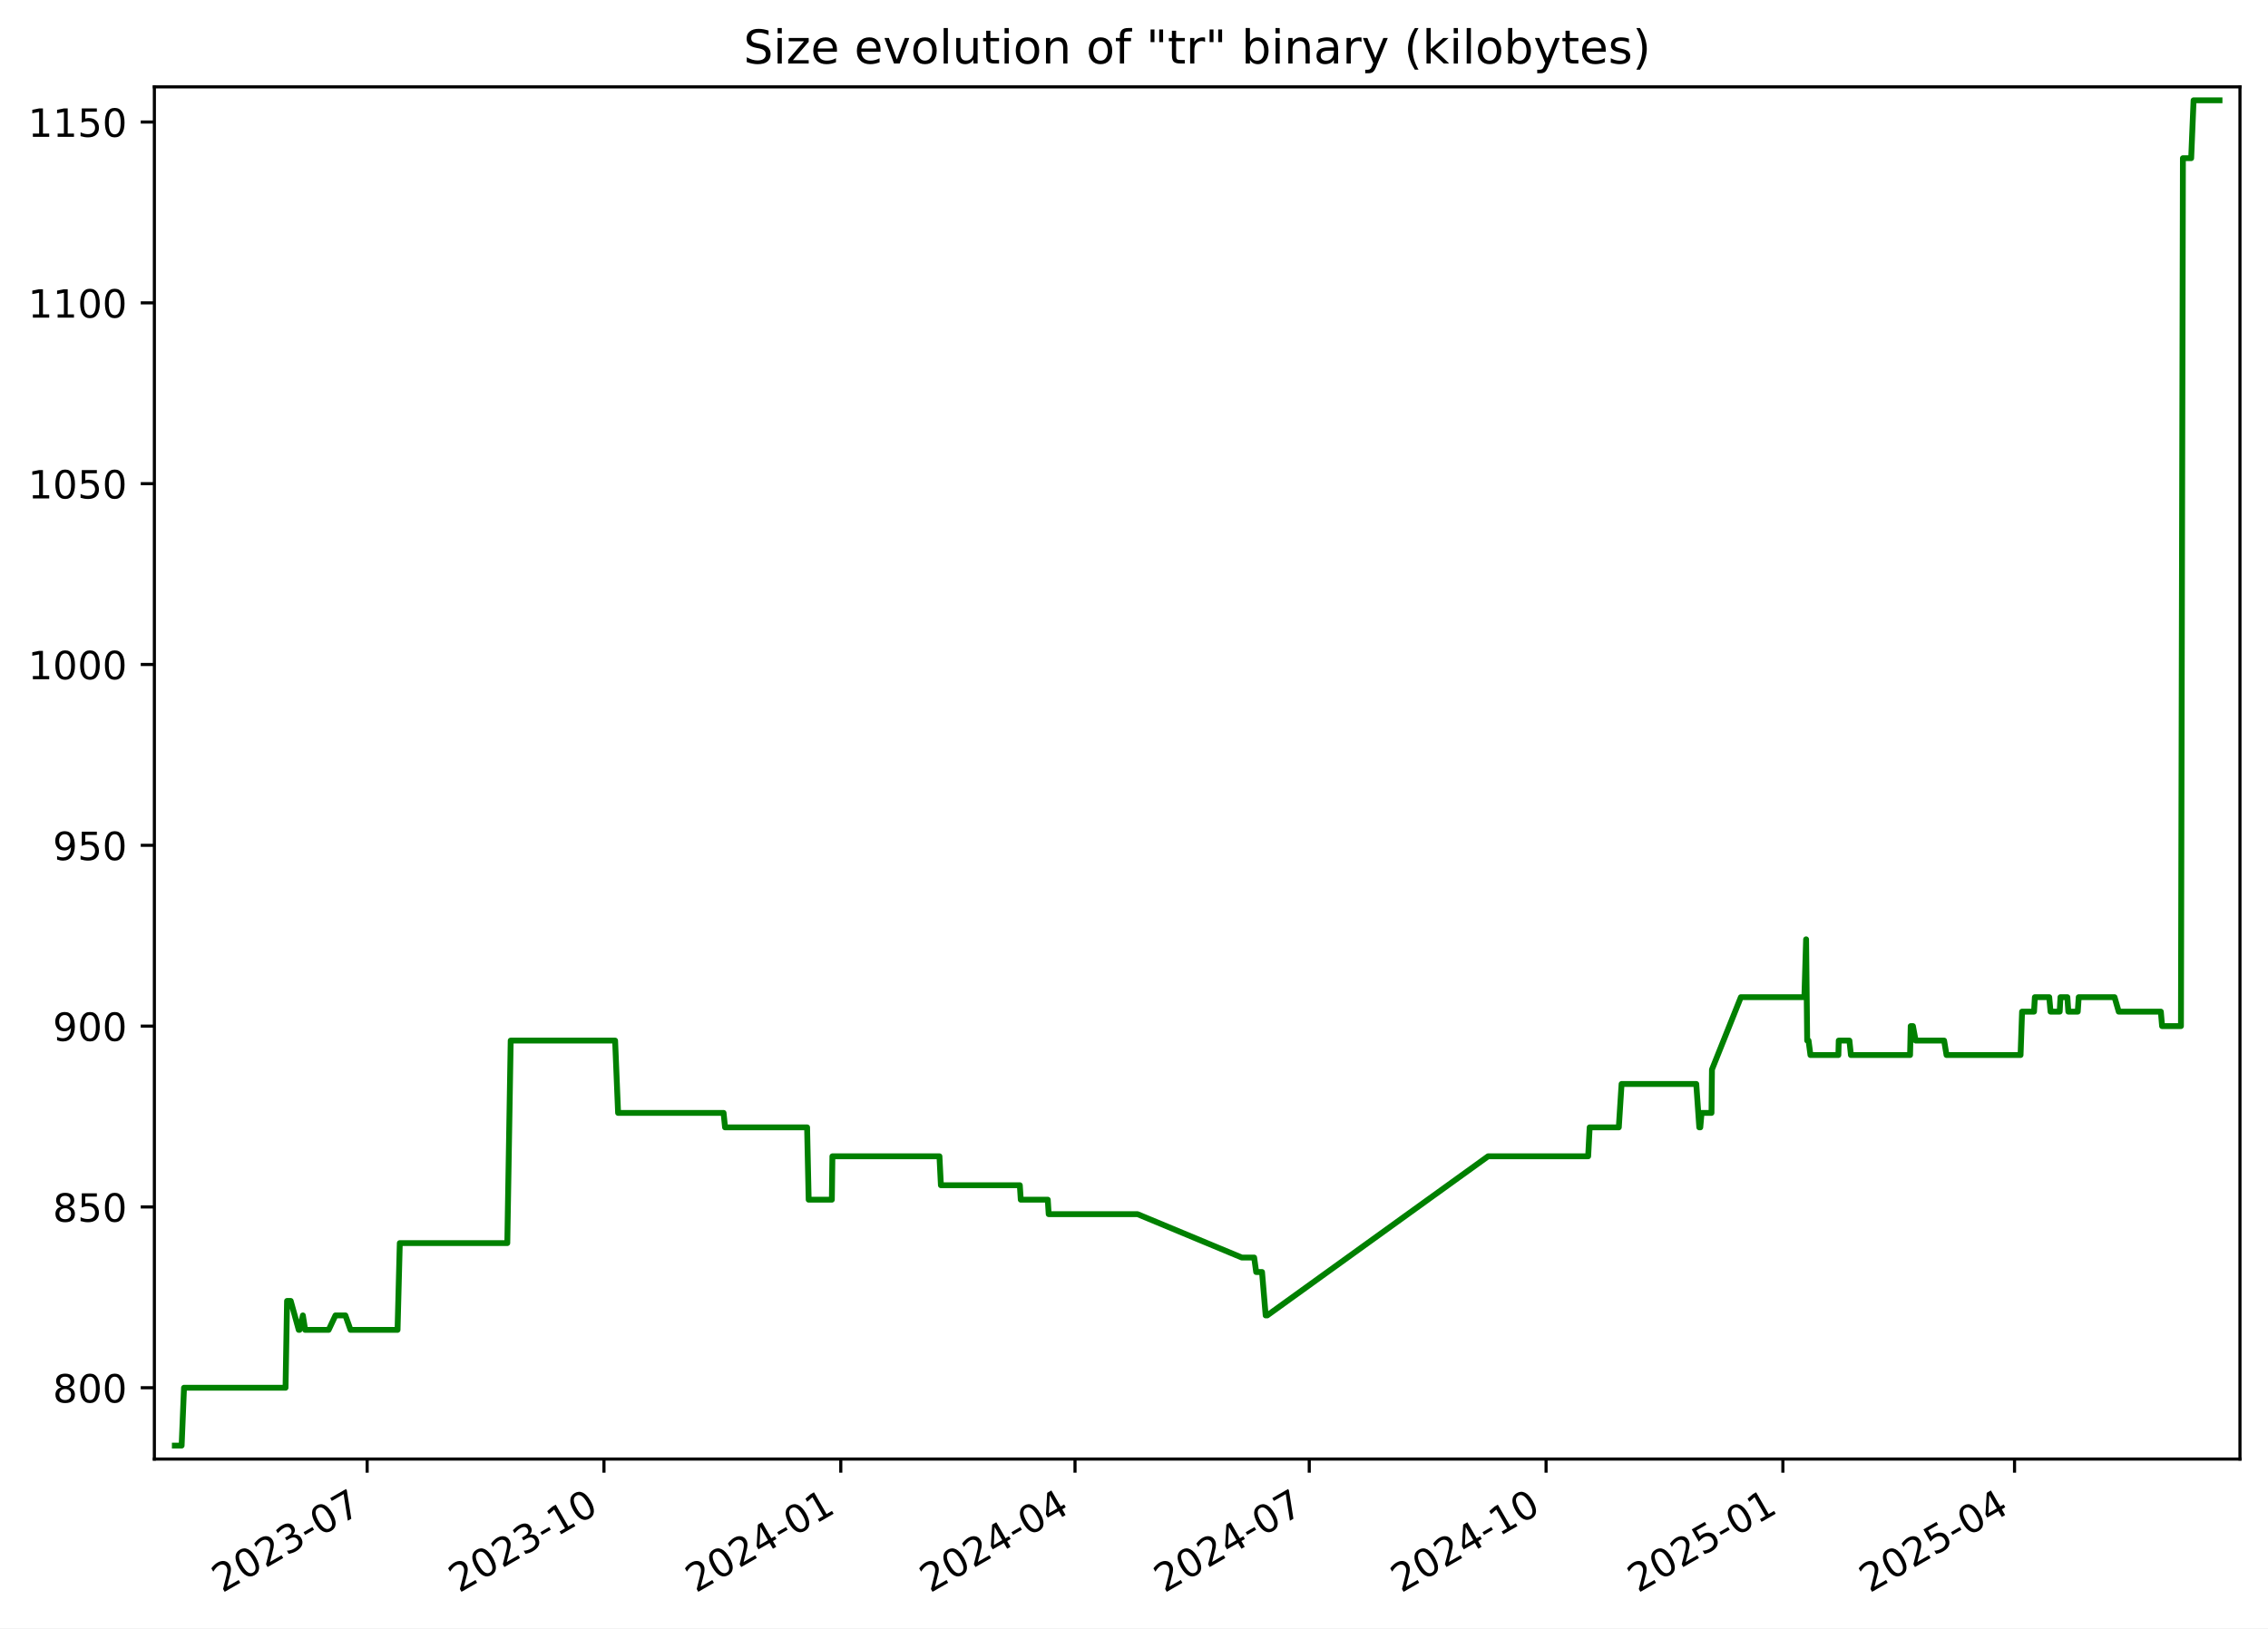
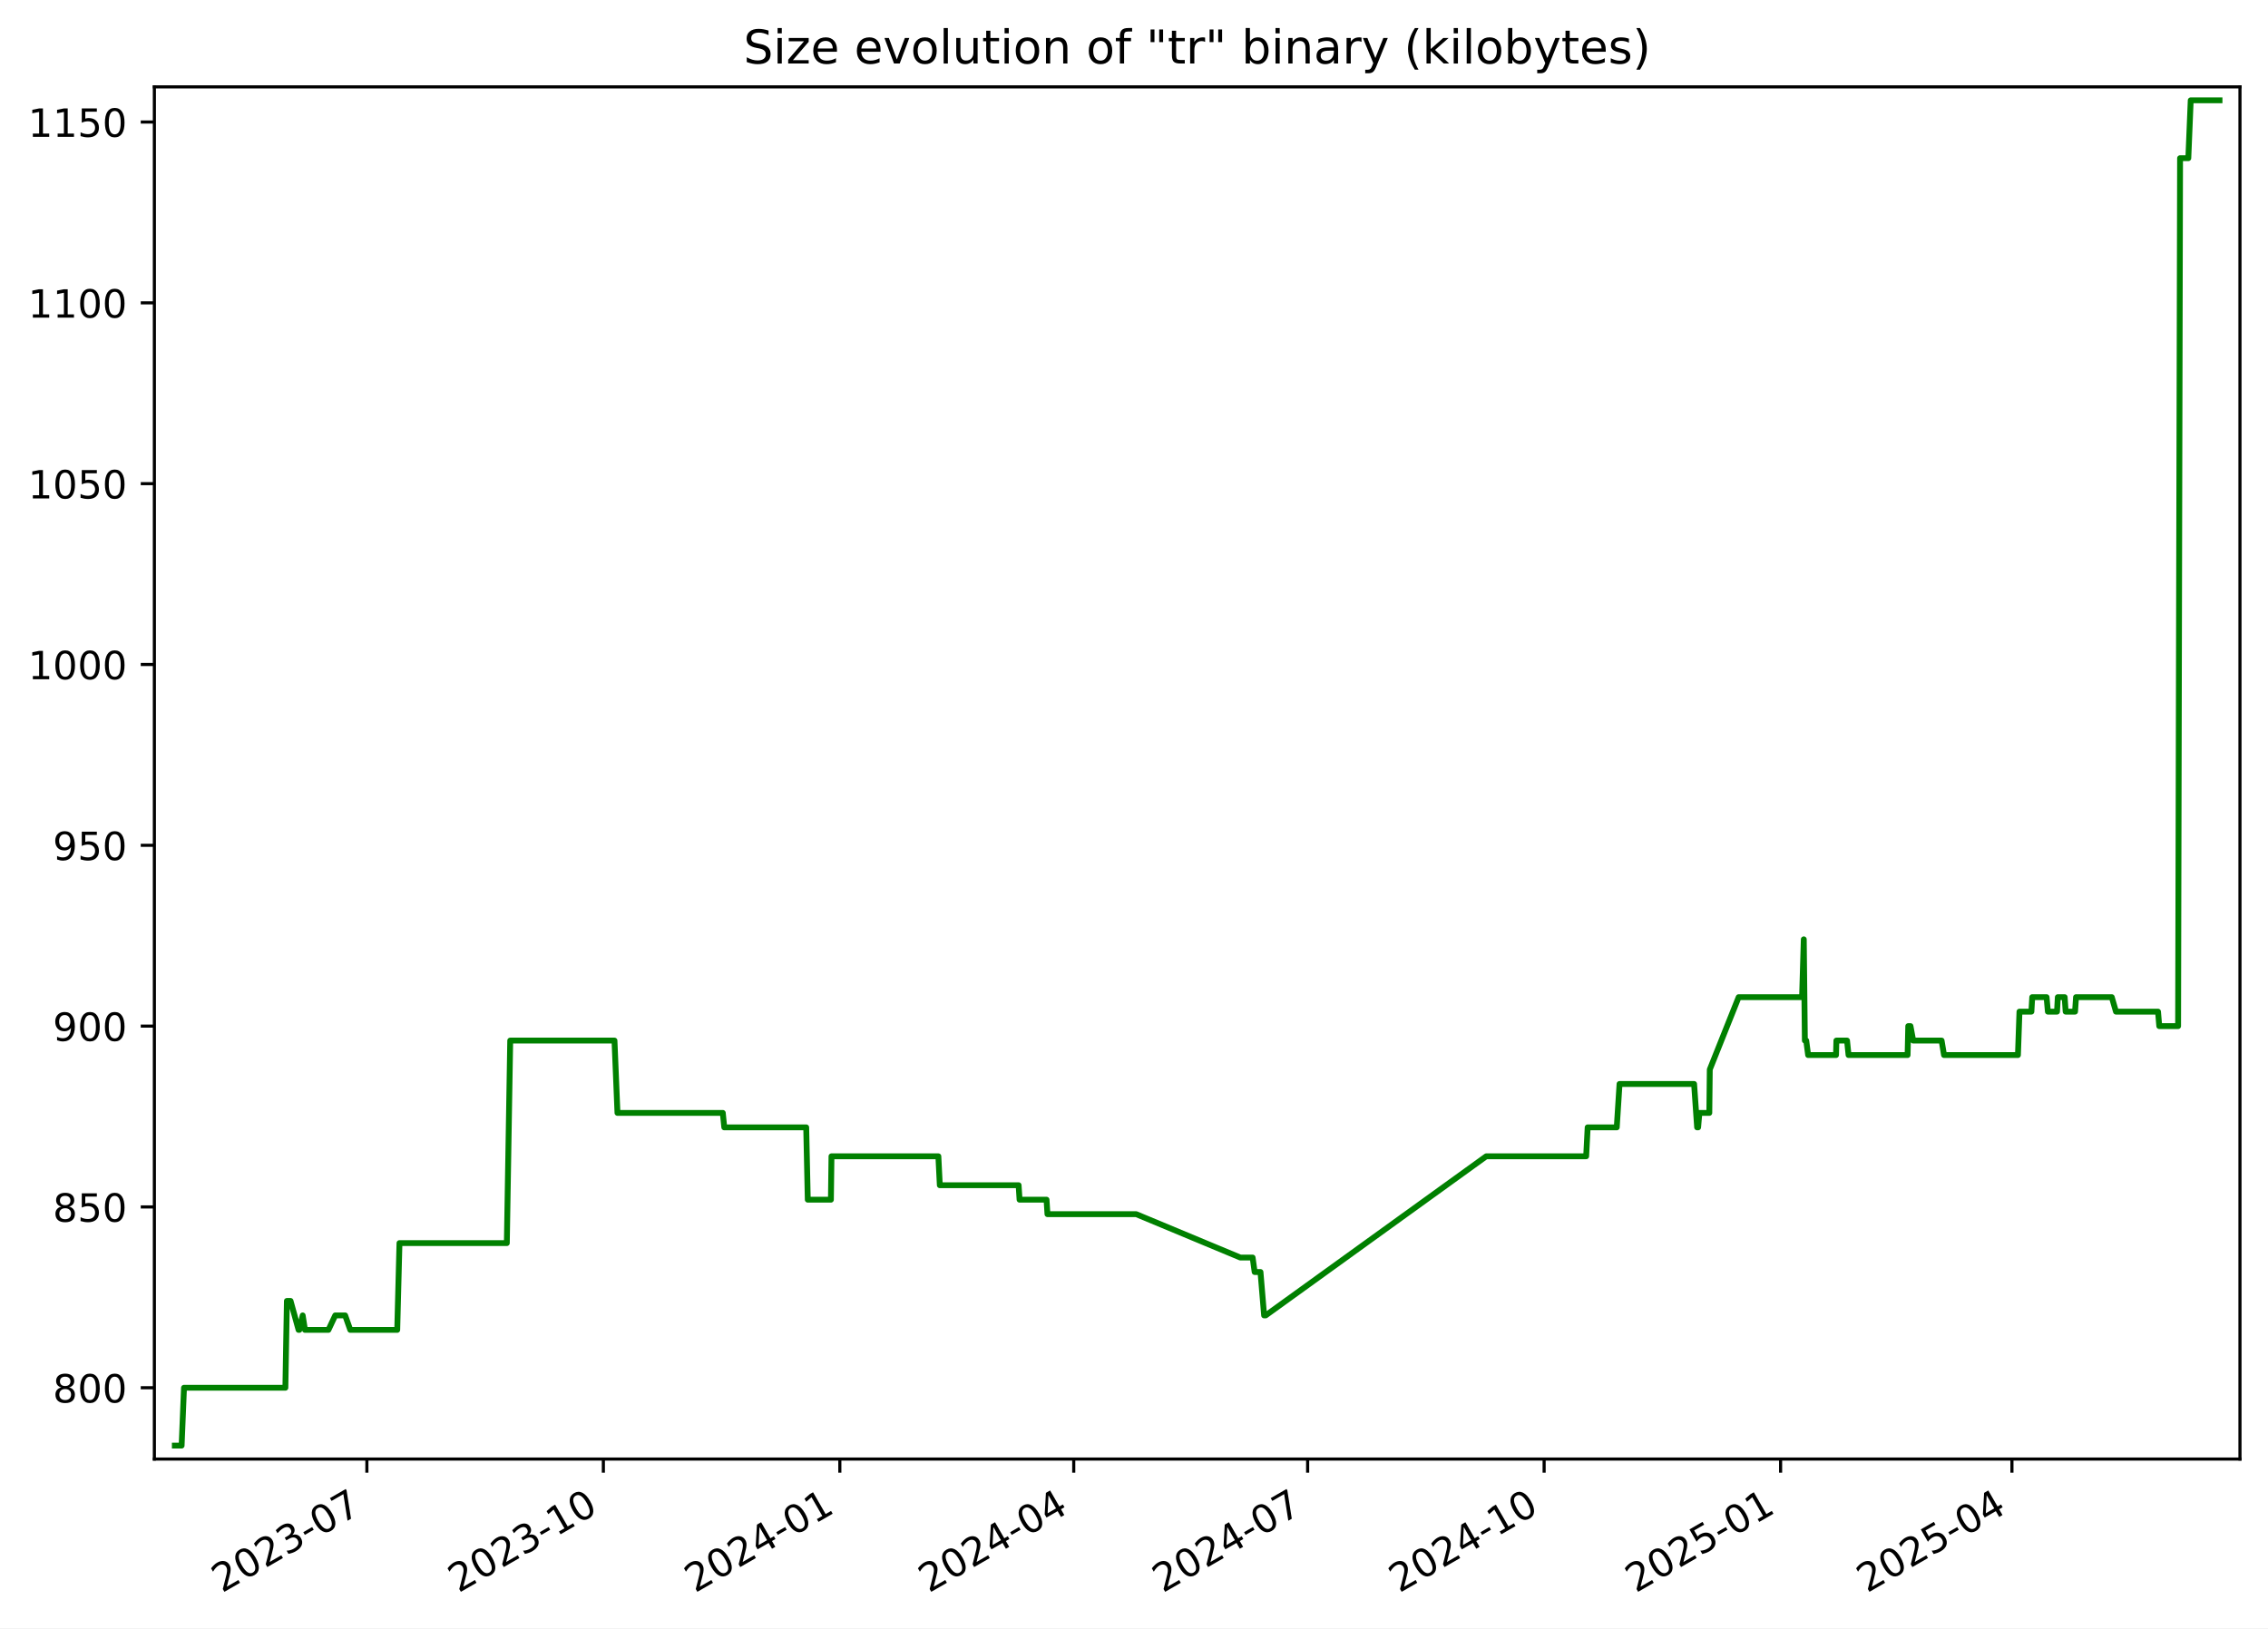
<svg xmlns="http://www.w3.org/2000/svg" xmlns:xlink="http://www.w3.org/1999/xlink" width="582.53pt" height="418.303pt" viewBox="0 0 582.53 418.303" version="1.1">
  <defs>
    <style type="text/css">*{stroke-linejoin: round; stroke-linecap: butt}</style>
  </defs>
  <g id="figure_1">
    <g id="patch_1">
      <path d="M -0 418.303  L 582.53 418.303  L 582.53 0  L -0 0  z " style="fill: #ffffff" />
    </g>
    <g id="axes_1">
      <g id="patch_2">
        <path d="M 39.65 374.83  L 575.33 374.83  L 575.33 22.318  L 39.65 22.318  z " style="fill: #ffffff" />
      </g>
      <g id="matplotlib.axis_1">
        <g id="xtick_1">
          <g id="line2d_1">
            <defs>
-               <path id="mc2a166469f" d="M 0 0  L 0 3.5  " style="stroke: #000000; stroke-width: 0.8" />
+               <path id="m4c9ab7e0db" d="M 0 0  L 0 3.5  " style="stroke: #000000; stroke-width: 0.8" />
            </defs>
            <g>
-               <use xlink:href="#mc2a166469f" x="94.302" y="374.83" style="stroke: #000000; stroke-width: 0.8" />
+               <use xlink:href="#m4c9ab7e0db" x="94.232" y="374.83" style="stroke: #000000; stroke-width: 0.8" />
            </g>
          </g>
          <g id="text_1">
-             <g transform="translate(57.0775 409.302) rotate(-30) scale(0.1 -0.1)">
+             <g transform="translate(57.00747 409.302) rotate(-30) scale(0.1 -0.1)">
              <defs>
                <path id="DejaVuSans-32" d="M 1228 531  L 3431 531  L 3431 0  L 469 0  L 469 531  Q 828 903 1448 1529  Q 2069 2156 2228 2338  Q 2531 2678 2651 2914  Q 2772 3150 2772 3378  Q 2772 3750 2511 3984  Q 2250 4219 1831 4219  Q 1534 4219 1204 4116  Q 875 4013 500 3803  L 500 4441  Q 881 4594 1212 4672  Q 1544 4750 1819 4750  Q 2544 4750 2975 4387  Q 3406 4025 3406 3419  Q 3406 3131 3298 2873  Q 3191 2616 2906 2266  Q 2828 2175 2409 1742  Q 1991 1309 1228 531  z " transform="scale(0.015625)" />
                <path id="DejaVuSans-30" d="M 2034 4250  Q 1547 4250 1301 3770  Q 1056 3291 1056 2328  Q 1056 1369 1301 889  Q 1547 409 2034 409  Q 2525 409 2770 889  Q 3016 1369 3016 2328  Q 3016 3291 2770 3770  Q 2525 4250 2034 4250  z M 2034 4750  Q 2819 4750 3233 4129  Q 3647 3509 3647 2328  Q 3647 1150 3233 529  Q 2819 -91 2034 -91  Q 1250 -91 836 529  Q 422 1150 422 2328  Q 422 3509 836 4129  Q 1250 4750 2034 4750  z " transform="scale(0.015625)" />
                <path id="DejaVuSans-33" d="M 2597 2516  Q 3050 2419 3304 2112  Q 3559 1806 3559 1356  Q 3559 666 3084 287  Q 2609 -91 1734 -91  Q 1441 -91 1130 -33  Q 819 25 488 141  L 488 750  Q 750 597 1062 519  Q 1375 441 1716 441  Q 2309 441 2620 675  Q 2931 909 2931 1356  Q 2931 1769 2642 2001  Q 2353 2234 1838 2234  L 1294 2234  L 1294 2753  L 1863 2753  Q 2328 2753 2575 2939  Q 2822 3125 2822 3475  Q 2822 3834 2567 4026  Q 2313 4219 1838 4219  Q 1578 4219 1281 4162  Q 984 4106 628 3988  L 628 4550  Q 988 4650 1302 4700  Q 1616 4750 1894 4750  Q 2613 4750 3031 4423  Q 3450 4097 3450 3541  Q 3450 3153 3228 2886  Q 3006 2619 2597 2516  z " transform="scale(0.015625)" />
                <path id="DejaVuSans-2d" d="M 313 2009  L 1997 2009  L 1997 1497  L 313 1497  L 313 2009  z " transform="scale(0.015625)" />
                <path id="DejaVuSans-37" d="M 525 4666  L 3525 4666  L 3525 4397  L 1831 0  L 1172 0  L 2766 4134  L 525 4134  L 525 4666  z " transform="scale(0.015625)" />
              </defs>
              <use xlink:href="#DejaVuSans-32" />
              <use xlink:href="#DejaVuSans-30" x="63.623" />
              <use xlink:href="#DejaVuSans-32" x="127.246" />
              <use xlink:href="#DejaVuSans-33" x="190.869" />
              <use xlink:href="#DejaVuSans-2d" x="254.492" />
              <use xlink:href="#DejaVuSans-30" x="290.576" />
              <use xlink:href="#DejaVuSans-37" x="354.199" />
            </g>
          </g>
        </g>
        <g id="xtick_2">
          <g id="line2d_2">
            <g>
-               <use xlink:href="#mc2a166469f" x="155.127" y="374.83" style="stroke: #000000; stroke-width: 0.8" />
+               <use xlink:href="#m4c9ab7e0db" x="154.971" y="374.83" style="stroke: #000000; stroke-width: 0.8" />
            </g>
          </g>
          <g id="text_2">
-             <g transform="translate(117.9021 409.302) rotate(-30) scale(0.1 -0.1)">
+             <g transform="translate(117.7459 409.302) rotate(-30) scale(0.1 -0.1)">
              <defs>
                <path id="DejaVuSans-31" d="M 794 531  L 1825 531  L 1825 4091  L 703 3866  L 703 4441  L 1819 4666  L 2450 4666  L 2450 531  L 3481 531  L 3481 0  L 794 0  L 794 531  z " transform="scale(0.015625)" />
              </defs>
              <use xlink:href="#DejaVuSans-32" />
              <use xlink:href="#DejaVuSans-30" x="63.623" />
              <use xlink:href="#DejaVuSans-32" x="127.246" />
              <use xlink:href="#DejaVuSans-33" x="190.869" />
              <use xlink:href="#DejaVuSans-2d" x="254.492" />
              <use xlink:href="#DejaVuSans-31" x="290.576" />
              <use xlink:href="#DejaVuSans-30" x="354.199" />
            </g>
          </g>
        </g>
        <g id="xtick_3">
          <g id="line2d_3">
            <g>
-               <use xlink:href="#mc2a166469f" x="215.952" y="374.83" style="stroke: #000000; stroke-width: 0.8" />
+               <use xlink:href="#m4c9ab7e0db" x="215.709" y="374.83" style="stroke: #000000; stroke-width: 0.8" />
            </g>
          </g>
          <g id="text_3">
-             <g transform="translate(178.7267 409.302) rotate(-30) scale(0.1 -0.1)">
+             <g transform="translate(178.4843 409.302) rotate(-30) scale(0.1 -0.1)">
              <defs>
                <path id="DejaVuSans-34" d="M 2419 4116  L 825 1625  L 2419 1625  L 2419 4116  z M 2253 4666  L 3047 4666  L 3047 1625  L 3713 1625  L 3713 1100  L 3047 1100  L 3047 0  L 2419 0  L 2419 1100  L 313 1100  L 313 1709  L 2253 4666  z " transform="scale(0.015625)" />
              </defs>
              <use xlink:href="#DejaVuSans-32" />
              <use xlink:href="#DejaVuSans-30" x="63.623" />
              <use xlink:href="#DejaVuSans-32" x="127.246" />
              <use xlink:href="#DejaVuSans-34" x="190.869" />
              <use xlink:href="#DejaVuSans-2d" x="254.492" />
              <use xlink:href="#DejaVuSans-30" x="290.576" />
              <use xlink:href="#DejaVuSans-31" x="354.199" />
            </g>
          </g>
        </g>
        <g id="xtick_4">
          <g id="line2d_4">
            <g>
-               <use xlink:href="#mc2a166469f" x="276.115" y="374.83" style="stroke: #000000; stroke-width: 0.8" />
+               <use xlink:href="#m4c9ab7e0db" x="275.787" y="374.83" style="stroke: #000000; stroke-width: 0.8" />
            </g>
          </g>
          <g id="text_4">
-             <g transform="translate(238.8902 409.302) rotate(-30) scale(0.1 -0.1)">
+             <g transform="translate(238.5625 409.302) rotate(-30) scale(0.1 -0.1)">
              <use xlink:href="#DejaVuSans-32" />
              <use xlink:href="#DejaVuSans-30" x="63.623" />
              <use xlink:href="#DejaVuSans-32" x="127.246" />
              <use xlink:href="#DejaVuSans-34" x="190.869" />
              <use xlink:href="#DejaVuSans-2d" x="254.492" />
              <use xlink:href="#DejaVuSans-30" x="290.576" />
              <use xlink:href="#DejaVuSans-34" x="354.199" />
            </g>
          </g>
        </g>
        <g id="xtick_5">
          <g id="line2d_5">
            <g>
-               <use xlink:href="#mc2a166469f" x="336.279" y="374.83" style="stroke: #000000; stroke-width: 0.8" />
+               <use xlink:href="#m4c9ab7e0db" x="335.865" y="374.83" style="stroke: #000000; stroke-width: 0.8" />
            </g>
          </g>
          <g id="text_5">
-             <g transform="translate(299.0537 409.302) rotate(-30) scale(0.1 -0.1)">
+             <g transform="translate(298.6407 409.302) rotate(-30) scale(0.1 -0.1)">
              <use xlink:href="#DejaVuSans-32" />
              <use xlink:href="#DejaVuSans-30" x="63.623" />
              <use xlink:href="#DejaVuSans-32" x="127.246" />
              <use xlink:href="#DejaVuSans-34" x="190.869" />
              <use xlink:href="#DejaVuSans-2d" x="254.492" />
              <use xlink:href="#DejaVuSans-30" x="290.576" />
              <use xlink:href="#DejaVuSans-37" x="354.199" />
            </g>
          </g>
        </g>
        <g id="xtick_6">
          <g id="line2d_6">
            <g>
-               <use xlink:href="#mc2a166469f" x="397.103" y="374.83" style="stroke: #000000; stroke-width: 0.8" />
+               <use xlink:href="#m4c9ab7e0db" x="396.604" y="374.83" style="stroke: #000000; stroke-width: 0.8" />
            </g>
          </g>
          <g id="text_6">
-             <g transform="translate(359.8783 409.302) rotate(-30) scale(0.1 -0.1)">
+             <g transform="translate(359.3791 409.302) rotate(-30) scale(0.1 -0.1)">
              <use xlink:href="#DejaVuSans-32" />
              <use xlink:href="#DejaVuSans-30" x="63.623" />
              <use xlink:href="#DejaVuSans-32" x="127.246" />
              <use xlink:href="#DejaVuSans-34" x="190.869" />
              <use xlink:href="#DejaVuSans-2d" x="254.492" />
              <use xlink:href="#DejaVuSans-31" x="290.576" />
              <use xlink:href="#DejaVuSans-30" x="354.199" />
            </g>
          </g>
        </g>
        <g id="xtick_7">
          <g id="line2d_7">
            <g>
-               <use xlink:href="#mc2a166469f" x="457.928" y="374.83" style="stroke: #000000; stroke-width: 0.8" />
+               <use xlink:href="#m4c9ab7e0db" x="457.342" y="374.83" style="stroke: #000000; stroke-width: 0.8" />
            </g>
          </g>
          <g id="text_7">
-             <g transform="translate(420.7029 409.302) rotate(-30) scale(0.1 -0.1)">
+             <g transform="translate(420.1174 409.302) rotate(-30) scale(0.1 -0.1)">
              <defs>
                <path id="DejaVuSans-35" d="M 691 4666  L 3169 4666  L 3169 4134  L 1269 4134  L 1269 2991  Q 1406 3038 1543 3061  Q 1681 3084 1819 3084  Q 2600 3084 3056 2656  Q 3513 2228 3513 1497  Q 3513 744 3044 326  Q 2575 -91 1722 -91  Q 1428 -91 1123 -41  Q 819 9 494 109  L 494 744  Q 775 591 1075 516  Q 1375 441 1709 441  Q 2250 441 2565 725  Q 2881 1009 2881 1497  Q 2881 1984 2565 2268  Q 2250 2553 1709 2553  Q 1456 2553 1204 2497  Q 953 2441 691 2322  L 691 4666  z " transform="scale(0.015625)" />
              </defs>
              <use xlink:href="#DejaVuSans-32" />
              <use xlink:href="#DejaVuSans-30" x="63.623" />
              <use xlink:href="#DejaVuSans-32" x="127.246" />
              <use xlink:href="#DejaVuSans-35" x="190.869" />
              <use xlink:href="#DejaVuSans-2d" x="254.492" />
              <use xlink:href="#DejaVuSans-30" x="290.576" />
              <use xlink:href="#DejaVuSans-31" x="354.199" />
            </g>
          </g>
        </g>
        <g id="xtick_8">
          <g id="line2d_8">
            <g>
-               <use xlink:href="#mc2a166469f" x="517.43" y="374.83" style="stroke: #000000; stroke-width: 0.8" />
+               <use xlink:href="#m4c9ab7e0db" x="516.76" y="374.83" style="stroke: #000000; stroke-width: 0.8" />
            </g>
          </g>
          <g id="text_8">
-             <g transform="translate(480.2053 409.302) rotate(-30) scale(0.1 -0.1)">
+             <g transform="translate(479.5354 409.302) rotate(-30) scale(0.1 -0.1)">
              <use xlink:href="#DejaVuSans-32" />
              <use xlink:href="#DejaVuSans-30" x="63.623" />
              <use xlink:href="#DejaVuSans-32" x="127.246" />
              <use xlink:href="#DejaVuSans-35" x="190.869" />
              <use xlink:href="#DejaVuSans-2d" x="254.492" />
              <use xlink:href="#DejaVuSans-30" x="290.576" />
              <use xlink:href="#DejaVuSans-34" x="354.199" />
            </g>
          </g>
        </g>
      </g>
      <g id="matplotlib.axis_2">
        <g id="ytick_1">
          <g id="line2d_9">
            <defs>
-               <path id="mc717d2280f" d="M 0 0  L -3.5 0  " style="stroke: #000000; stroke-width: 0.8" />
+               <path id="m6a850a5bce" d="M 0 0  L -3.5 0  " style="stroke: #000000; stroke-width: 0.8" />
            </defs>
            <g>
-               <use xlink:href="#mc717d2280f" x="39.65" y="356.51" style="stroke: #000000; stroke-width: 0.8" />
+               <use xlink:href="#m6a850a5bce" x="39.65" y="356.51" style="stroke: #000000; stroke-width: 0.8" />
            </g>
          </g>
          <g id="text_9">
            <g transform="translate(13.5625 360.3088) scale(0.1 -0.1)">
              <defs>
                <path id="DejaVuSans-38" d="M 2034 2216  Q 1584 2216 1326 1975  Q 1069 1734 1069 1313  Q 1069 891 1326 650  Q 1584 409 2034 409  Q 2484 409 2743 651  Q 3003 894 3003 1313  Q 3003 1734 2745 1975  Q 2488 2216 2034 2216  z M 1403 2484  Q 997 2584 770 2862  Q 544 3141 544 3541  Q 544 4100 942 4425  Q 1341 4750 2034 4750  Q 2731 4750 3128 4425  Q 3525 4100 3525 3541  Q 3525 3141 3298 2862  Q 3072 2584 2669 2484  Q 3125 2378 3379 2068  Q 3634 1759 3634 1313  Q 3634 634 3220 271  Q 2806 -91 2034 -91  Q 1263 -91 848 271  Q 434 634 434 1313  Q 434 1759 690 2068  Q 947 2378 1403 2484  z M 1172 3481  Q 1172 3119 1398 2916  Q 1625 2713 2034 2713  Q 2441 2713 2670 2916  Q 2900 3119 2900 3481  Q 2900 3844 2670 4047  Q 2441 4250 2034 4250  Q 1625 4250 1398 4047  Q 1172 3844 1172 3481  z " transform="scale(0.015625)" />
              </defs>
              <use xlink:href="#DejaVuSans-38" />
              <use xlink:href="#DejaVuSans-30" x="63.623" />
              <use xlink:href="#DejaVuSans-30" x="127.246" />
            </g>
          </g>
        </g>
        <g id="ytick_2">
          <g id="line2d_10">
            <g>
-               <use xlink:href="#mc717d2280f" x="39.65" y="310.058" style="stroke: #000000; stroke-width: 0.8" />
+               <use xlink:href="#m6a850a5bce" x="39.65" y="310.058" style="stroke: #000000; stroke-width: 0.8" />
            </g>
          </g>
          <g id="text_10">
            <g transform="translate(13.5625 313.8572) scale(0.1 -0.1)">
              <use xlink:href="#DejaVuSans-38" />
              <use xlink:href="#DejaVuSans-35" x="63.623" />
              <use xlink:href="#DejaVuSans-30" x="127.246" />
            </g>
          </g>
        </g>
        <g id="ytick_3">
          <g id="line2d_11">
            <g>
-               <use xlink:href="#mc717d2280f" x="39.65" y="263.606" style="stroke: #000000; stroke-width: 0.8" />
+               <use xlink:href="#m6a850a5bce" x="39.65" y="263.606" style="stroke: #000000; stroke-width: 0.8" />
            </g>
          </g>
          <g id="text_11">
            <g transform="translate(13.5625 267.4056) scale(0.1 -0.1)">
              <defs>
                <path id="DejaVuSans-39" d="M 703 97  L 703 672  Q 941 559 1184 500  Q 1428 441 1663 441  Q 2288 441 2617 861  Q 2947 1281 2994 2138  Q 2813 1869 2534 1725  Q 2256 1581 1919 1581  Q 1219 1581 811 2004  Q 403 2428 403 3163  Q 403 3881 828 4315  Q 1253 4750 1959 4750  Q 2769 4750 3195 4129  Q 3622 3509 3622 2328  Q 3622 1225 3098 567  Q 2575 -91 1691 -91  Q 1453 -91 1209 -44  Q 966 3 703 97  z M 1959 2075  Q 2384 2075 2632 2365  Q 2881 2656 2881 3163  Q 2881 3666 2632 3958  Q 2384 4250 1959 4250  Q 1534 4250 1286 3958  Q 1038 3666 1038 3163  Q 1038 2656 1286 2365  Q 1534 2075 1959 2075  z " transform="scale(0.015625)" />
              </defs>
              <use xlink:href="#DejaVuSans-39" />
              <use xlink:href="#DejaVuSans-30" x="63.623" />
              <use xlink:href="#DejaVuSans-30" x="127.246" />
            </g>
          </g>
        </g>
        <g id="ytick_4">
          <g id="line2d_12">
            <g>
-               <use xlink:href="#mc717d2280f" x="39.65" y="217.155" style="stroke: #000000; stroke-width: 0.8" />
+               <use xlink:href="#m6a850a5bce" x="39.65" y="217.155" style="stroke: #000000; stroke-width: 0.8" />
            </g>
          </g>
          <g id="text_12">
            <g transform="translate(13.5625 220.954) scale(0.1 -0.1)">
              <use xlink:href="#DejaVuSans-39" />
              <use xlink:href="#DejaVuSans-35" x="63.623" />
              <use xlink:href="#DejaVuSans-30" x="127.246" />
            </g>
          </g>
        </g>
        <g id="ytick_5">
          <g id="line2d_13">
            <g>
-               <use xlink:href="#mc717d2280f" x="39.65" y="170.703" style="stroke: #000000; stroke-width: 0.8" />
+               <use xlink:href="#m6a850a5bce" x="39.65" y="170.703" style="stroke: #000000; stroke-width: 0.8" />
            </g>
          </g>
          <g id="text_13">
            <g transform="translate(7.2 174.5024) scale(0.1 -0.1)">
              <use xlink:href="#DejaVuSans-31" />
              <use xlink:href="#DejaVuSans-30" x="63.623" />
              <use xlink:href="#DejaVuSans-30" x="127.246" />
              <use xlink:href="#DejaVuSans-30" x="190.869" />
            </g>
          </g>
        </g>
        <g id="ytick_6">
          <g id="line2d_14">
            <g>
-               <use xlink:href="#mc717d2280f" x="39.65" y="124.252" style="stroke: #000000; stroke-width: 0.8" />
+               <use xlink:href="#m6a850a5bce" x="39.65" y="124.252" style="stroke: #000000; stroke-width: 0.8" />
            </g>
          </g>
          <g id="text_14">
            <g transform="translate(7.2 128.0508) scale(0.1 -0.1)">
              <use xlink:href="#DejaVuSans-31" />
              <use xlink:href="#DejaVuSans-30" x="63.623" />
              <use xlink:href="#DejaVuSans-35" x="127.246" />
              <use xlink:href="#DejaVuSans-30" x="190.869" />
            </g>
          </g>
        </g>
        <g id="ytick_7">
          <g id="line2d_15">
            <g>
-               <use xlink:href="#mc717d2280f" x="39.65" y="77.8" style="stroke: #000000; stroke-width: 0.8" />
+               <use xlink:href="#m6a850a5bce" x="39.65" y="77.8" style="stroke: #000000; stroke-width: 0.8" />
            </g>
          </g>
          <g id="text_15">
            <g transform="translate(7.2 81.59915) scale(0.1 -0.1)">
              <use xlink:href="#DejaVuSans-31" />
              <use xlink:href="#DejaVuSans-31" x="63.623" />
              <use xlink:href="#DejaVuSans-30" x="127.246" />
              <use xlink:href="#DejaVuSans-30" x="190.869" />
            </g>
          </g>
        </g>
        <g id="ytick_8">
          <g id="line2d_16">
            <g>
-               <use xlink:href="#mc717d2280f" x="39.65" y="31.348" style="stroke: #000000; stroke-width: 0.8" />
+               <use xlink:href="#m6a850a5bce" x="39.65" y="31.348" style="stroke: #000000; stroke-width: 0.8" />
            </g>
          </g>
          <g id="text_16">
            <g transform="translate(7.2 35.14754) scale(0.1 -0.1)">
              <use xlink:href="#DejaVuSans-31" />
              <use xlink:href="#DejaVuSans-31" x="63.623" />
              <use xlink:href="#DejaVuSans-35" x="127.246" />
              <use xlink:href="#DejaVuSans-30" x="190.869" />
            </g>
          </g>
        </g>
      </g>
      <g id="line2d_17">
-         <path d="M 44.902 371.374  L 46.652 371.374  L 47.264 356.51  L 73.34 356.51  L 73.727 334.213  L 74.671 334.213  L 76.732 341.645  L 76.934 341.645  L 77.793 337.929  L 78.382 341.645  L 84.414 341.645  L 86.165 337.929  L 88.713 337.929  L 90.033 341.645  L 102.11 341.645  L 102.686 319.348  L 130.3 319.348  L 131.171 267.323  L 157.99 267.323  L 158.756 285.903  L 185.849 285.903  L 186.227 289.619  L 207.303 289.619  L 207.705 308.2  L 213.657 308.2  L 213.8 297.052  L 241.296 297.052  L 241.668 304.484  L 261.937 304.484  L 262.18 308.2  L 269.12 308.2  L 269.355 311.916  L 292.168 311.916  L 318.964 323.064  L 322.128 323.064  L 322.646 326.781  L 324.15 326.781  L 325.082 337.929  L 325.484 337.929  L 382.218 297.052  L 407.917 297.052  L 408.302 289.619  L 415.786 289.619  L 416.501 278.471  L 435.682 278.471  L 436.458 289.619  L 436.715 289.619  L 437.042 285.903  L 439.594 285.903  L 439.713 274.755  L 447.139 256.174  L 463.452 256.174  L 463.893 241.31  L 464.17 267.323  L 464.521 267.323  L 465.009 271.039  L 472.184 271.039  L 472.276 267.323  L 475.017 267.323  L 475.403 271.039  L 490.594 271.039  L 490.761 263.606  L 491.334 263.606  L 492.028 267.323  L 499.34 267.323  L 499.962 271.039  L 518.976 271.039  L 519.366 259.89  L 522.437 259.89  L 522.651 256.174  L 526.34 256.174  L 526.676 259.89  L 529.027 259.89  L 529.229 256.174  L 530.995 256.174  L 531.245 259.89  L 533.666 259.89  L 533.915 256.174  L 543.115 256.174  L 544.19 259.89  L 555.008 259.89  L 555.326 263.606  L 560.173 263.606  L 560.675 40.639  L 562.8 40.639  L 563.415 25.774  L 570.078 25.774  L 570.078 25.774  " clip-path="url(#p1e494377df)" style="fill: none; stroke: #008000; stroke-width: 1.5; stroke-linecap: square" />
+         <path d="M 44.902 371.374  L 46.649 371.374  L 47.261 356.51  L 73.299 356.51  L 73.686 334.213  L 74.629 334.213  L 76.687 341.645  L 76.889 341.645  L 77.747 337.929  L 78.334 341.645  L 84.358 341.645  L 86.106 337.929  L 88.651 337.929  L 89.969 341.645  L 102.029 341.645  L 102.604 319.348  L 130.179 319.348  L 131.048 267.323  L 157.83 267.323  L 158.595 285.903  L 185.649 285.903  L 186.027 289.619  L 207.073 289.619  L 207.474 308.2  L 213.418 308.2  L 213.561 297.052  L 241.018 297.052  L 241.389 304.484  L 261.629 304.484  L 261.872 308.2  L 268.802 308.2  L 269.037 311.916  L 291.818 311.916  L 318.576 323.064  L 321.735 323.064  L 322.253 326.781  L 323.754 326.781  L 324.684 337.929  L 325.086 337.929  L 381.739 297.052  L 407.402 297.052  L 407.787 289.619  L 415.26 289.619  L 415.974 278.471  L 435.128 278.471  L 435.903 289.619  L 436.16 289.619  L 436.487 285.903  L 439.035 285.903  L 439.153 274.755  L 446.569 256.174  L 462.859 256.174  L 463.299 241.31  L 463.576 267.323  L 463.926 267.323  L 464.413 271.039  L 471.579 271.039  L 471.67 267.323  L 474.408 267.323  L 474.793 271.039  L 489.962 271.039  L 490.129 263.606  L 490.701 263.606  L 491.394 267.323  L 498.695 267.323  L 499.317 271.039  L 518.304 271.039  L 518.693 259.89  L 521.76 259.89  L 521.974 256.174  L 525.657 256.174  L 525.993 259.89  L 528.341 259.89  L 528.543 256.174  L 530.306 256.174  L 530.555 259.89  L 532.973 259.89  L 533.221 256.174  L 542.408 256.174  L 543.482 259.89  L 554.285 259.89  L 554.602 263.606  L 559.443 263.606  L 559.944 40.639  L 562.066 40.639  L 562.68 25.774  L 570.078 25.774  L 570.078 25.774  " clip-path="url(#p0e7343224d)" style="fill: none; stroke: #008000; stroke-width: 1.5; stroke-linecap: square" />
      </g>
      <g id="patch_3">
        <path d="M 39.65 374.83  L 39.65 22.318  " style="fill: none; stroke: #000000; stroke-width: 0.8; stroke-linejoin: miter; stroke-linecap: square" />
      </g>
      <g id="patch_4">
        <path d="M 575.33 374.83  L 575.33 22.318  " style="fill: none; stroke: #000000; stroke-width: 0.8; stroke-linejoin: miter; stroke-linecap: square" />
      </g>
      <g id="patch_5">
        <path d="M 39.65 374.83  L 575.33 374.83  " style="fill: none; stroke: #000000; stroke-width: 0.8; stroke-linejoin: miter; stroke-linecap: square" />
      </g>
      <g id="patch_6">
        <path d="M 39.65 22.318  L 575.33 22.318  " style="fill: none; stroke: #000000; stroke-width: 0.8; stroke-linejoin: miter; stroke-linecap: square" />
      </g>
      <g id="text_17">
        <g transform="translate(190.9756 16.31812) scale(0.12 -0.12)">
          <defs>
            <path id="DejaVuSans-53" d="M 3425 4513  L 3425 3897  Q 3066 4069 2747 4153  Q 2428 4238 2131 4238  Q 1616 4238 1336 4038  Q 1056 3838 1056 3469  Q 1056 3159 1242 3001  Q 1428 2844 1947 2747  L 2328 2669  Q 3034 2534 3370 2195  Q 3706 1856 3706 1288  Q 3706 609 3251 259  Q 2797 -91 1919 -91  Q 1588 -91 1214 -16  Q 841 59 441 206  L 441 856  Q 825 641 1194 531  Q 1563 422 1919 422  Q 2459 422 2753 634  Q 3047 847 3047 1241  Q 3047 1584 2836 1778  Q 2625 1972 2144 2069  L 1759 2144  Q 1053 2284 737 2584  Q 422 2884 422 3419  Q 422 4038 858 4394  Q 1294 4750 2059 4750  Q 2388 4750 2728 4690  Q 3069 4631 3425 4513  z " transform="scale(0.015625)" />
            <path id="DejaVuSans-69" d="M 603 3500  L 1178 3500  L 1178 0  L 603 0  L 603 3500  z M 603 4863  L 1178 4863  L 1178 4134  L 603 4134  L 603 4863  z " transform="scale(0.015625)" />
            <path id="DejaVuSans-7a" d="M 353 3500  L 3084 3500  L 3084 2975  L 922 459  L 3084 459  L 3084 0  L 275 0  L 275 525  L 2438 3041  L 353 3041  L 353 3500  z " transform="scale(0.015625)" />
            <path id="DejaVuSans-65" d="M 3597 1894  L 3597 1613  L 953 1613  Q 991 1019 1311 708  Q 1631 397 2203 397  Q 2534 397 2845 478  Q 3156 559 3463 722  L 3463 178  Q 3153 47 2828 -22  Q 2503 -91 2169 -91  Q 1331 -91 842 396  Q 353 884 353 1716  Q 353 2575 817 3079  Q 1281 3584 2069 3584  Q 2775 3584 3186 3129  Q 3597 2675 3597 1894  z M 3022 2063  Q 3016 2534 2758 2815  Q 2500 3097 2075 3097  Q 1594 3097 1305 2825  Q 1016 2553 972 2059  L 3022 2063  z " transform="scale(0.015625)" />
            <path id="DejaVuSans-20" transform="scale(0.015625)" />
            <path id="DejaVuSans-76" d="M 191 3500  L 800 3500  L 1894 563  L 2988 3500  L 3597 3500  L 2284 0  L 1503 0  L 191 3500  z " transform="scale(0.015625)" />
            <path id="DejaVuSans-6f" d="M 1959 3097  Q 1497 3097 1228 2736  Q 959 2375 959 1747  Q 959 1119 1226 758  Q 1494 397 1959 397  Q 2419 397 2687 759  Q 2956 1122 2956 1747  Q 2956 2369 2687 2733  Q 2419 3097 1959 3097  z M 1959 3584  Q 2709 3584 3137 3096  Q 3566 2609 3566 1747  Q 3566 888 3137 398  Q 2709 -91 1959 -91  Q 1206 -91 779 398  Q 353 888 353 1747  Q 353 2609 779 3096  Q 1206 3584 1959 3584  z " transform="scale(0.015625)" />
            <path id="DejaVuSans-6c" d="M 603 4863  L 1178 4863  L 1178 0  L 603 0  L 603 4863  z " transform="scale(0.015625)" />
            <path id="DejaVuSans-75" d="M 544 1381  L 544 3500  L 1119 3500  L 1119 1403  Q 1119 906 1312 657  Q 1506 409 1894 409  Q 2359 409 2629 706  Q 2900 1003 2900 1516  L 2900 3500  L 3475 3500  L 3475 0  L 2900 0  L 2900 538  Q 2691 219 2414 64  Q 2138 -91 1772 -91  Q 1169 -91 856 284  Q 544 659 544 1381  z M 1991 3584  L 1991 3584  z " transform="scale(0.015625)" />
            <path id="DejaVuSans-74" d="M 1172 4494  L 1172 3500  L 2356 3500  L 2356 3053  L 1172 3053  L 1172 1153  Q 1172 725 1289 603  Q 1406 481 1766 481  L 2356 481  L 2356 0  L 1766 0  Q 1100 0 847 248  Q 594 497 594 1153  L 594 3053  L 172 3053  L 172 3500  L 594 3500  L 594 4494  L 1172 4494  z " transform="scale(0.015625)" />
            <path id="DejaVuSans-6e" d="M 3513 2113  L 3513 0  L 2938 0  L 2938 2094  Q 2938 2591 2744 2837  Q 2550 3084 2163 3084  Q 1697 3084 1428 2787  Q 1159 2491 1159 1978  L 1159 0  L 581 0  L 581 3500  L 1159 3500  L 1159 2956  Q 1366 3272 1645 3428  Q 1925 3584 2291 3584  Q 2894 3584 3203 3211  Q 3513 2838 3513 2113  z " transform="scale(0.015625)" />
            <path id="DejaVuSans-66" d="M 2375 4863  L 2375 4384  L 1825 4384  Q 1516 4384 1395 4259  Q 1275 4134 1275 3809  L 1275 3500  L 2222 3500  L 2222 3053  L 1275 3053  L 1275 0  L 697 0  L 697 3053  L 147 3053  L 147 3500  L 697 3500  L 697 3744  Q 697 4328 969 4595  Q 1241 4863 1831 4863  L 2375 4863  z " transform="scale(0.015625)" />
            <path id="DejaVuSans-22" d="M 1147 4666  L 1147 2931  L 616 2931  L 616 4666  L 1147 4666  z M 2328 4666  L 2328 2931  L 1797 2931  L 1797 4666  L 2328 4666  z " transform="scale(0.015625)" />
            <path id="DejaVuSans-72" d="M 2631 2963  Q 2534 3019 2420 3045  Q 2306 3072 2169 3072  Q 1681 3072 1420 2755  Q 1159 2438 1159 1844  L 1159 0  L 581 0  L 581 3500  L 1159 3500  L 1159 2956  Q 1341 3275 1631 3429  Q 1922 3584 2338 3584  Q 2397 3584 2469 3576  Q 2541 3569 2628 3553  L 2631 2963  z " transform="scale(0.015625)" />
            <path id="DejaVuSans-62" d="M 3116 1747  Q 3116 2381 2855 2742  Q 2594 3103 2138 3103  Q 1681 3103 1420 2742  Q 1159 2381 1159 1747  Q 1159 1113 1420 752  Q 1681 391 2138 391  Q 2594 391 2855 752  Q 3116 1113 3116 1747  z M 1159 2969  Q 1341 3281 1617 3432  Q 1894 3584 2278 3584  Q 2916 3584 3314 3078  Q 3713 2572 3713 1747  Q 3713 922 3314 415  Q 2916 -91 2278 -91  Q 1894 -91 1617 61  Q 1341 213 1159 525  L 1159 0  L 581 0  L 581 4863  L 1159 4863  L 1159 2969  z " transform="scale(0.015625)" />
            <path id="DejaVuSans-61" d="M 2194 1759  Q 1497 1759 1228 1600  Q 959 1441 959 1056  Q 959 750 1161 570  Q 1363 391 1709 391  Q 2188 391 2477 730  Q 2766 1069 2766 1631  L 2766 1759  L 2194 1759  z M 3341 1997  L 3341 0  L 2766 0  L 2766 531  Q 2569 213 2275 61  Q 1981 -91 1556 -91  Q 1019 -91 701 211  Q 384 513 384 1019  Q 384 1609 779 1909  Q 1175 2209 1959 2209  L 2766 2209  L 2766 2266  Q 2766 2663 2505 2880  Q 2244 3097 1772 3097  Q 1472 3097 1187 3025  Q 903 2953 641 2809  L 641 3341  Q 956 3463 1253 3523  Q 1550 3584 1831 3584  Q 2591 3584 2966 3190  Q 3341 2797 3341 1997  z " transform="scale(0.015625)" />
            <path id="DejaVuSans-79" d="M 2059 -325  Q 1816 -950 1584 -1140  Q 1353 -1331 966 -1331  L 506 -1331  L 506 -850  L 844 -850  Q 1081 -850 1212 -737  Q 1344 -625 1503 -206  L 1606 56  L 191 3500  L 800 3500  L 1894 763  L 2988 3500  L 3597 3500  L 2059 -325  z " transform="scale(0.015625)" />
            <path id="DejaVuSans-28" d="M 1984 4856  Q 1566 4138 1362 3434  Q 1159 2731 1159 2009  Q 1159 1288 1364 580  Q 1569 -128 1984 -844  L 1484 -844  Q 1016 -109 783 600  Q 550 1309 550 2009  Q 550 2706 781 3412  Q 1013 4119 1484 4856  L 1984 4856  z " transform="scale(0.015625)" />
            <path id="DejaVuSans-6b" d="M 581 4863  L 1159 4863  L 1159 1991  L 2875 3500  L 3609 3500  L 1753 1863  L 3688 0  L 2938 0  L 1159 1709  L 1159 0  L 581 0  L 581 4863  z " transform="scale(0.015625)" />
            <path id="DejaVuSans-73" d="M 2834 3397  L 2834 2853  Q 2591 2978 2328 3040  Q 2066 3103 1784 3103  Q 1356 3103 1142 2972  Q 928 2841 928 2578  Q 928 2378 1081 2264  Q 1234 2150 1697 2047  L 1894 2003  Q 2506 1872 2764 1633  Q 3022 1394 3022 966  Q 3022 478 2636 193  Q 2250 -91 1575 -91  Q 1294 -91 989 -36  Q 684 19 347 128  L 347 722  Q 666 556 975 473  Q 1284 391 1588 391  Q 1994 391 2212 530  Q 2431 669 2431 922  Q 2431 1156 2273 1281  Q 2116 1406 1581 1522  L 1381 1569  Q 847 1681 609 1914  Q 372 2147 372 2553  Q 372 3047 722 3315  Q 1072 3584 1716 3584  Q 2034 3584 2315 3537  Q 2597 3491 2834 3397  z " transform="scale(0.015625)" />
            <path id="DejaVuSans-29" d="M 513 4856  L 1013 4856  Q 1481 4119 1714 3412  Q 1947 2706 1947 2009  Q 1947 1309 1714 600  Q 1481 -109 1013 -844  L 513 -844  Q 928 -128 1133 580  Q 1338 1288 1338 2009  Q 1338 2731 1133 3434  Q 928 4138 513 4856  z " transform="scale(0.015625)" />
          </defs>
          <use xlink:href="#DejaVuSans-53" />
          <use xlink:href="#DejaVuSans-69" x="63.477" />
          <use xlink:href="#DejaVuSans-7a" x="91.26" />
          <use xlink:href="#DejaVuSans-65" x="143.75" />
          <use xlink:href="#DejaVuSans-20" x="205.273" />
          <use xlink:href="#DejaVuSans-65" x="237.061" />
          <use xlink:href="#DejaVuSans-76" x="298.584" />
          <use xlink:href="#DejaVuSans-6f" x="357.764" />
          <use xlink:href="#DejaVuSans-6c" x="418.945" />
          <use xlink:href="#DejaVuSans-75" x="446.729" />
          <use xlink:href="#DejaVuSans-74" x="510.107" />
          <use xlink:href="#DejaVuSans-69" x="549.316" />
          <use xlink:href="#DejaVuSans-6f" x="577.1" />
          <use xlink:href="#DejaVuSans-6e" x="638.281" />
          <use xlink:href="#DejaVuSans-20" x="701.66" />
          <use xlink:href="#DejaVuSans-6f" x="733.447" />
          <use xlink:href="#DejaVuSans-66" x="794.629" />
          <use xlink:href="#DejaVuSans-20" x="829.834" />
          <use xlink:href="#DejaVuSans-22" x="861.621" />
          <use xlink:href="#DejaVuSans-74" x="907.617" />
          <use xlink:href="#DejaVuSans-72" x="946.826" />
          <use xlink:href="#DejaVuSans-22" x="987.939" />
          <use xlink:href="#DejaVuSans-20" x="1033.936" />
          <use xlink:href="#DejaVuSans-62" x="1065.723" />
          <use xlink:href="#DejaVuSans-69" x="1129.199" />
          <use xlink:href="#DejaVuSans-6e" x="1156.982" />
          <use xlink:href="#DejaVuSans-61" x="1220.361" />
          <use xlink:href="#DejaVuSans-72" x="1281.641" />
          <use xlink:href="#DejaVuSans-79" x="1322.754" />
          <use xlink:href="#DejaVuSans-20" x="1381.934" />
          <use xlink:href="#DejaVuSans-28" x="1413.721" />
          <use xlink:href="#DejaVuSans-6b" x="1452.734" />
          <use xlink:href="#DejaVuSans-69" x="1510.645" />
          <use xlink:href="#DejaVuSans-6c" x="1538.428" />
          <use xlink:href="#DejaVuSans-6f" x="1566.211" />
          <use xlink:href="#DejaVuSans-62" x="1627.393" />
          <use xlink:href="#DejaVuSans-79" x="1690.869" />
          <use xlink:href="#DejaVuSans-74" x="1750.049" />
          <use xlink:href="#DejaVuSans-65" x="1789.258" />
          <use xlink:href="#DejaVuSans-73" x="1850.781" />
          <use xlink:href="#DejaVuSans-29" x="1902.881" />
        </g>
      </g>
    </g>
  </g>
  <defs>
-     <clipPath id="p1e494377df">
+     <clipPath id="p0e7343224d">
      <rect x="39.65" y="22.318" width="535.68" height="352.512" />
    </clipPath>
  </defs>
</svg>
